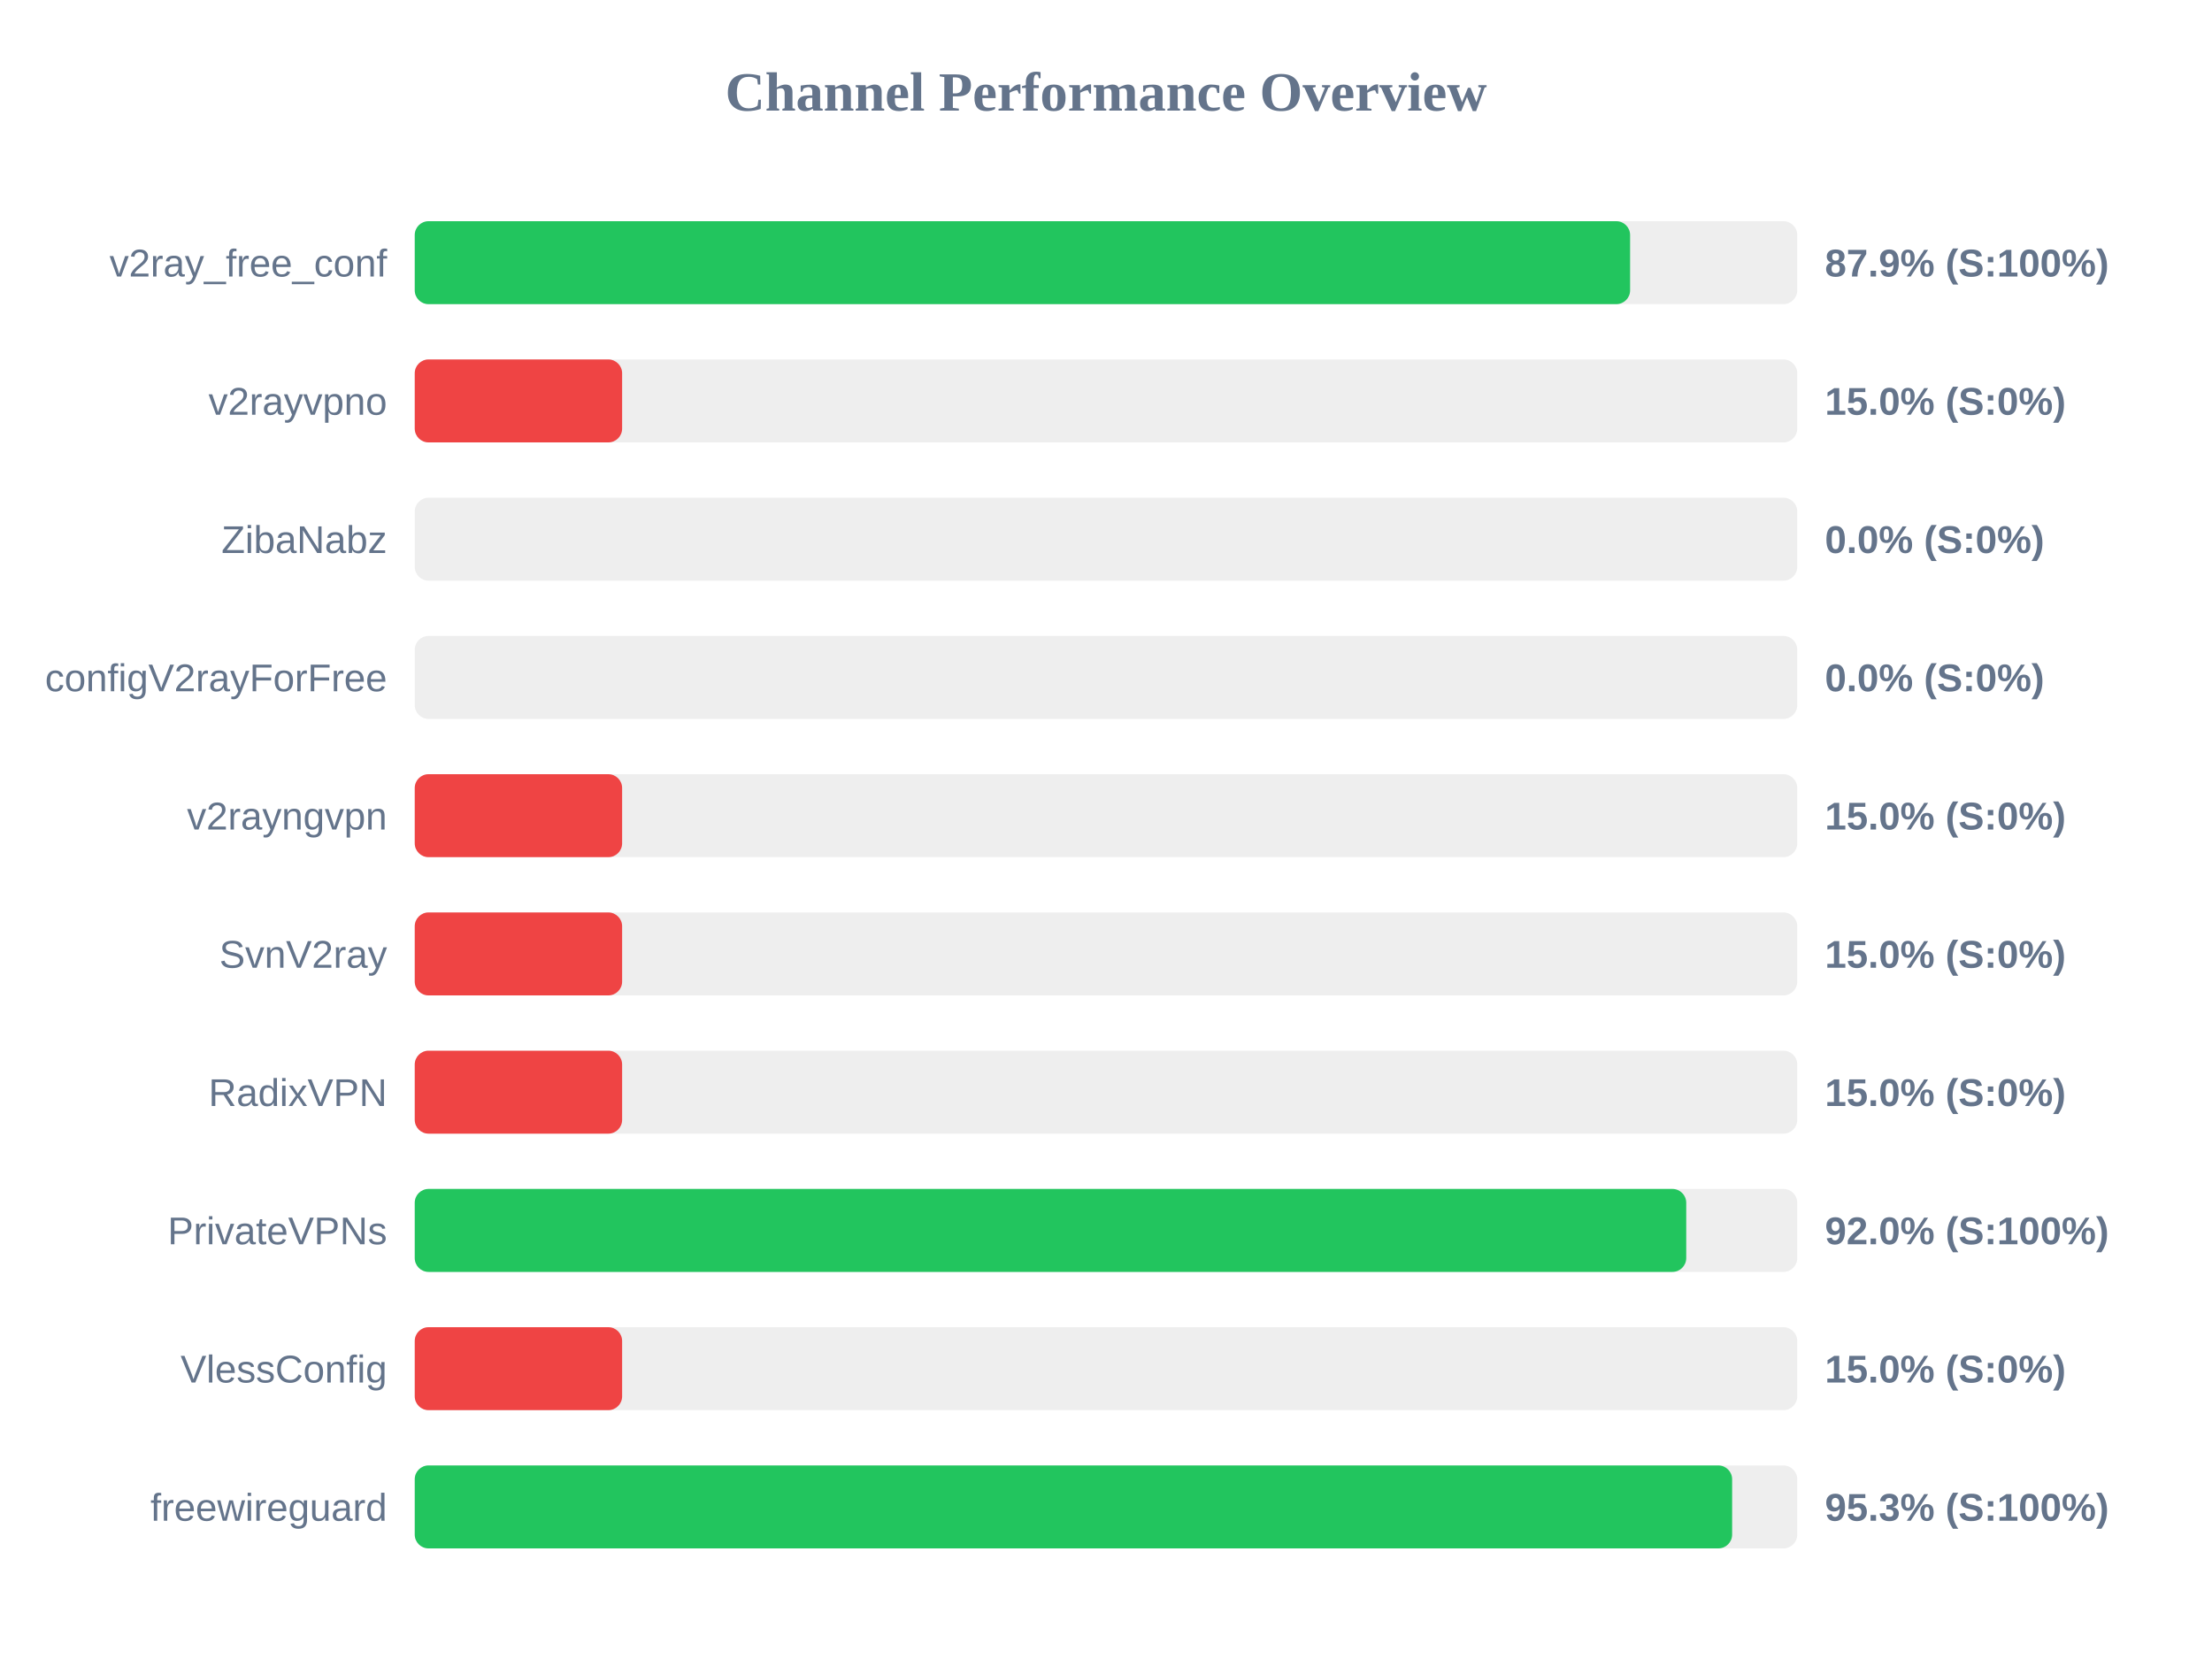
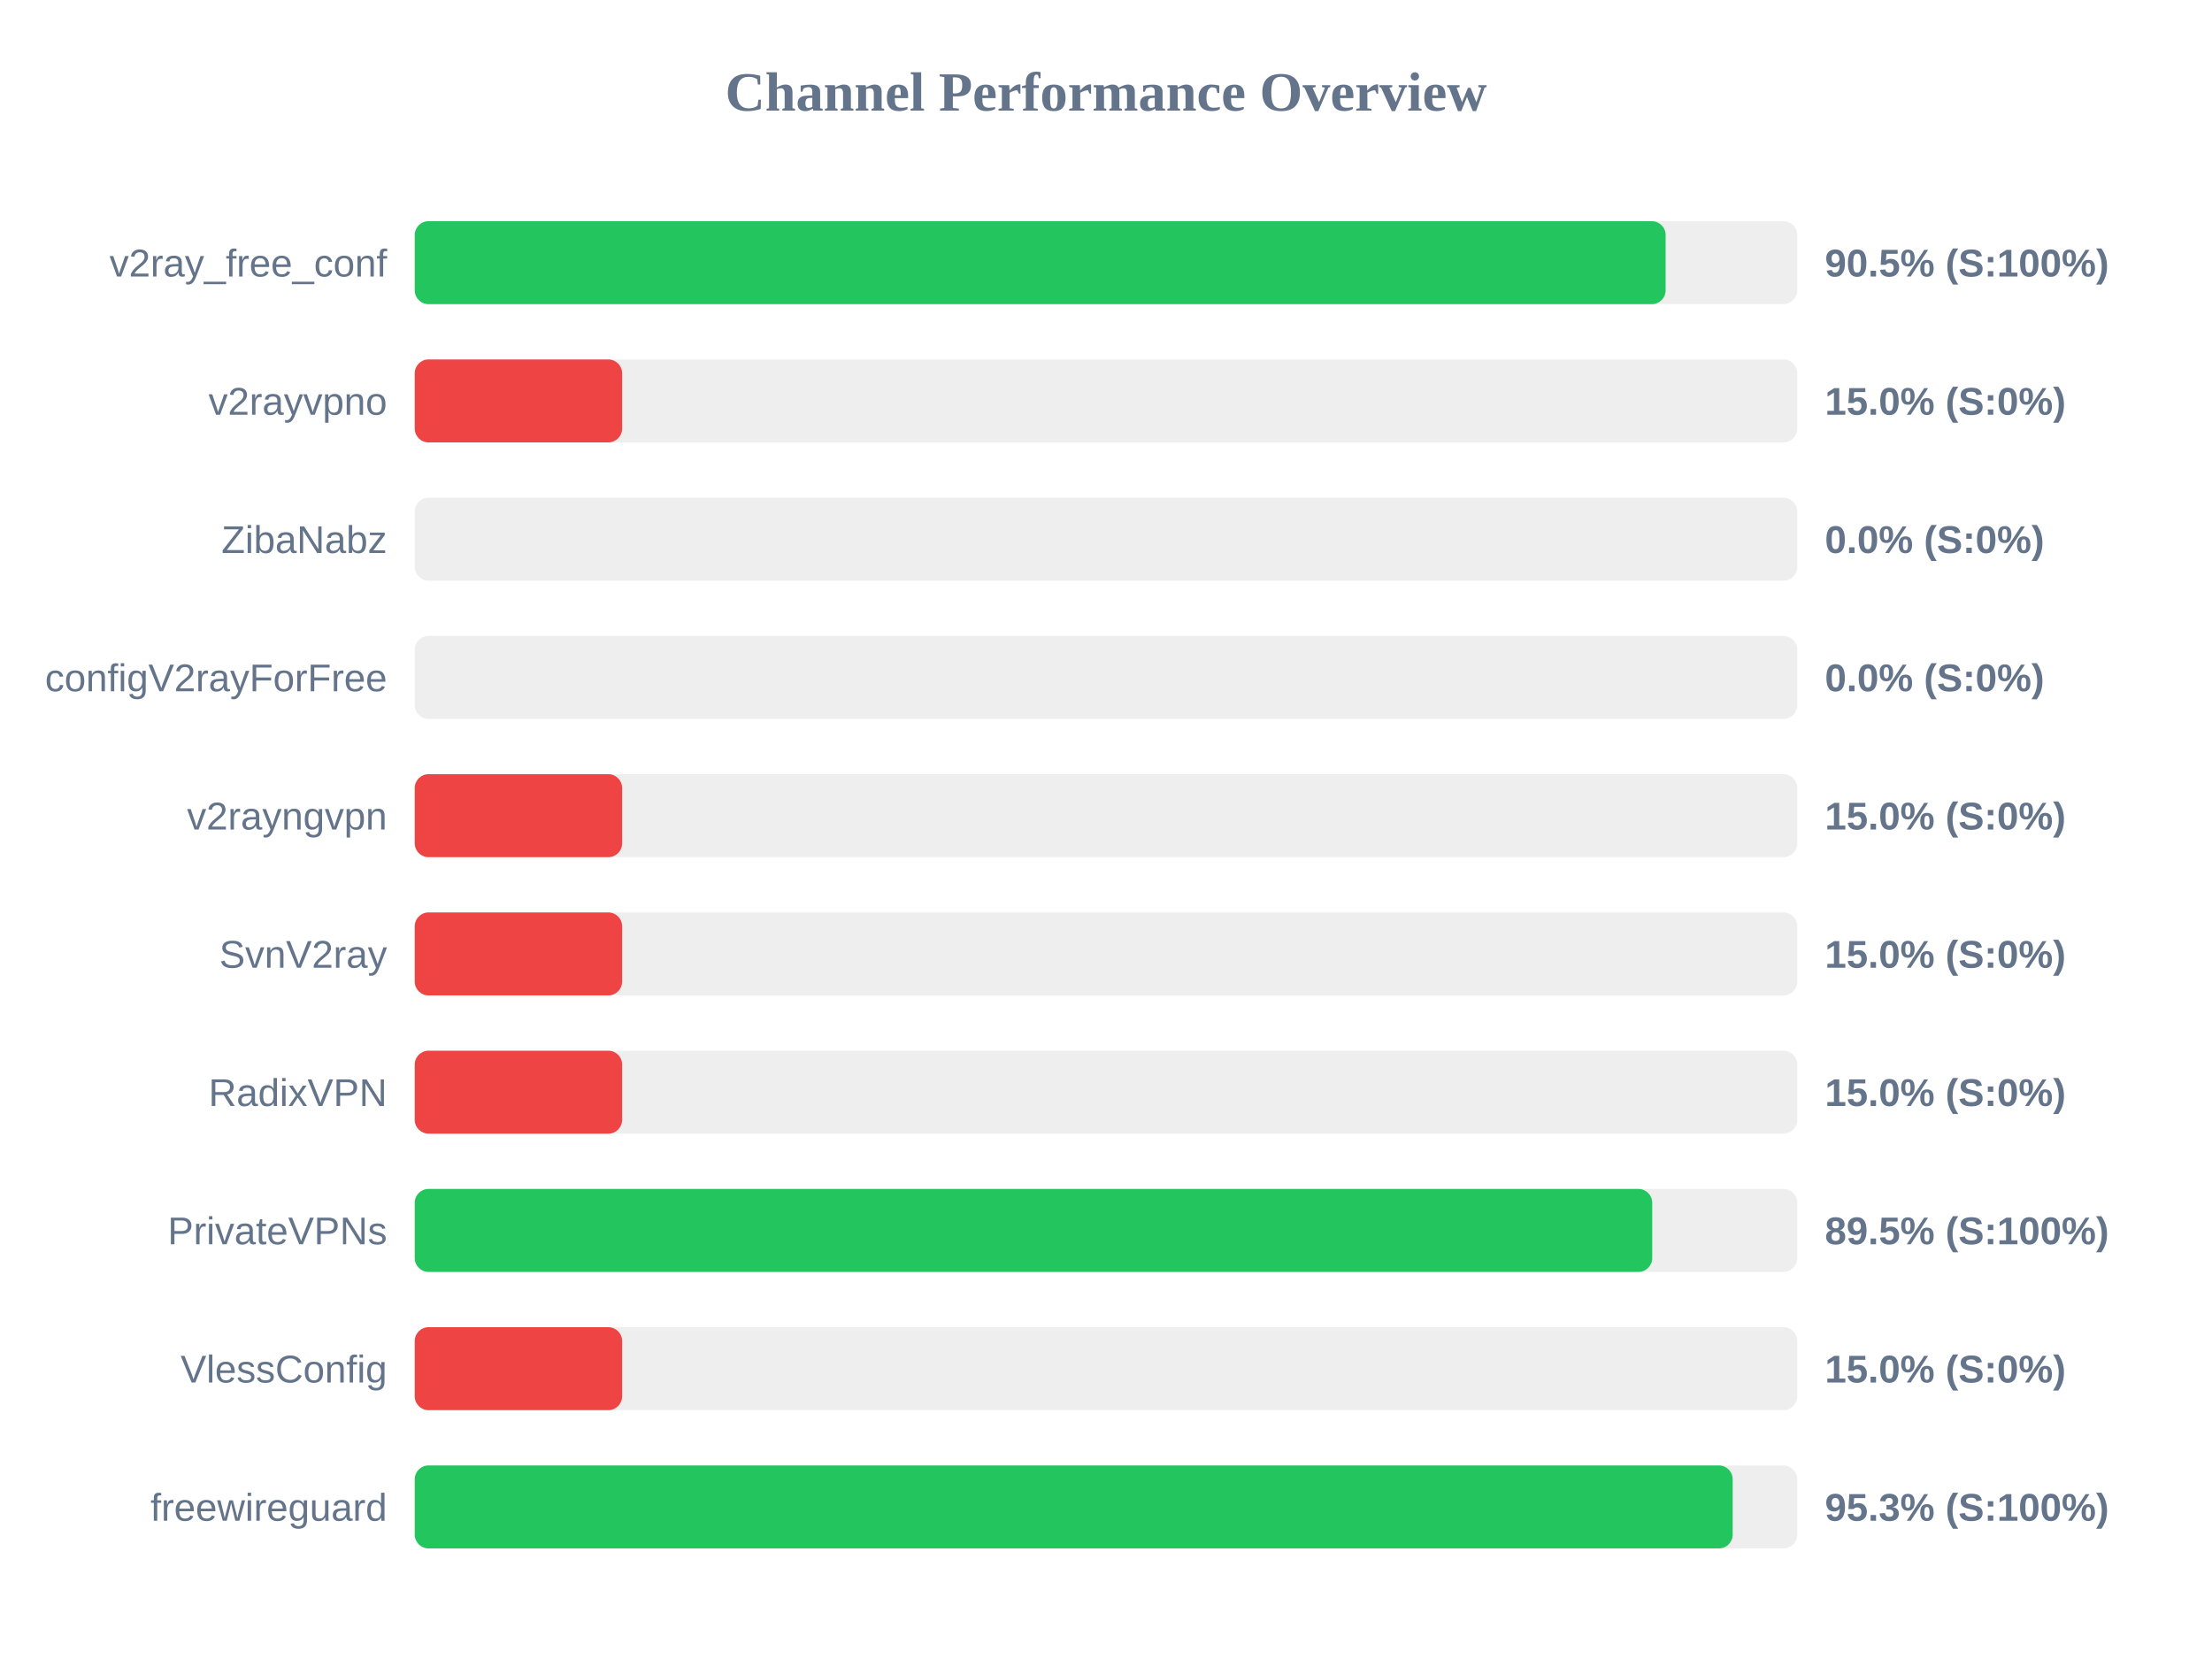
<svg xmlns="http://www.w3.org/2000/svg" width="800" height="600" version="1.1">
  <style>
        .row { font: 14px Arial; fill: #64748b; }
        .score { font: bold 14px Arial; fill: #64748b; }
    </style>
  <text x="400" y="40" text-anchor="middle" font-size="20px" font-weight="bold" fill="#64748b">Channel Performance Overview</text>
  <rect x="150" y="80" width="500" height="30" fill="#eee" rx="5" />
-   <rect x="150" y="80" width="439.55" height="30" fill="#22c55e" rx="5" />
+   <rect x="150" y="80" width="452.4" height="30" fill="#22c55e" rx="5" />
  <text x="140" y="100" text-anchor="end" class="row">v2ray_free_conf</text>
-   <text x="660" y="100" text-anchor="start" class="score">87.9% (S:100%)</text>
+   <text x="660" y="100" text-anchor="start" class="score">90.5% (S:100%)</text>
  <rect x="150" y="130" width="500" height="30" fill="#eee" rx="5" />
  <rect x="150" y="130" width="75.0" height="30" fill="#ef4444" rx="5" />
  <text x="140" y="150" text-anchor="end" class="row">v2rayvpno</text>
  <text x="660" y="150" text-anchor="start" class="score">15.0% (S:0%)</text>
  <rect x="150" y="180" width="500" height="30" fill="#eee" rx="5" />
  <rect x="150" y="180" width="0.0" height="30" fill="#ef4444" rx="5" />
  <text x="140" y="200" text-anchor="end" class="row">ZibaNabz</text>
  <text x="660" y="200" text-anchor="start" class="score">0.0% (S:0%)</text>
  <rect x="150" y="230" width="500" height="30" fill="#eee" rx="5" />
  <rect x="150" y="230" width="0.0" height="30" fill="#ef4444" rx="5" />
  <text x="140" y="250" text-anchor="end" class="row">configV2rayForFree</text>
  <text x="660" y="250" text-anchor="start" class="score">0.0% (S:0%)</text>
  <rect x="150" y="280" width="500" height="30" fill="#eee" rx="5" />
  <rect x="150" y="280" width="75.0" height="30" fill="#ef4444" rx="5" />
  <text x="140" y="300" text-anchor="end" class="row">v2rayngvpn</text>
  <text x="660" y="300" text-anchor="start" class="score">15.0% (S:0%)</text>
  <rect x="150" y="330" width="500" height="30" fill="#eee" rx="5" />
  <rect x="150" y="330" width="75.0" height="30" fill="#ef4444" rx="5" />
  <text x="140" y="350" text-anchor="end" class="row">SvnV2ray</text>
  <text x="660" y="350" text-anchor="start" class="score">15.0% (S:0%)</text>
  <rect x="150" y="380" width="500" height="30" fill="#eee" rx="5" />
  <rect x="150" y="380" width="75.0" height="30" fill="#ef4444" rx="5" />
  <text x="140" y="400" text-anchor="end" class="row">RadixVPN</text>
  <text x="660" y="400" text-anchor="start" class="score">15.0% (S:0%)</text>
  <rect x="150" y="430" width="500" height="30" fill="#eee" rx="5" />
-   <rect x="150" y="430" width="459.85" height="30" fill="#22c55e" rx="5" />
+   <rect x="150" y="430" width="447.55" height="30" fill="#22c55e" rx="5" />
  <text x="140" y="450" text-anchor="end" class="row">PrivateVPNs</text>
-   <text x="660" y="450" text-anchor="start" class="score">92.0% (S:100%)</text>
+   <text x="660" y="450" text-anchor="start" class="score">89.5% (S:100%)</text>
  <rect x="150" y="480" width="500" height="30" fill="#eee" rx="5" />
  <rect x="150" y="480" width="75.0" height="30" fill="#ef4444" rx="5" />
  <text x="140" y="500" text-anchor="end" class="row">VlessConfig</text>
  <text x="660" y="500" text-anchor="start" class="score">15.0% (S:0%)</text>
  <rect x="150" y="530" width="500" height="30" fill="#eee" rx="5" />
-   <rect x="150" y="530" width="476.45" height="30" fill="#22c55e" rx="5" />
+   <rect x="150" y="530" width="476.65" height="30" fill="#22c55e" rx="5" />
  <text x="140" y="550" text-anchor="end" class="row">freewireguard</text>
  <text x="660" y="550" text-anchor="start" class="score">95.3% (S:100%)</text>
</svg>
